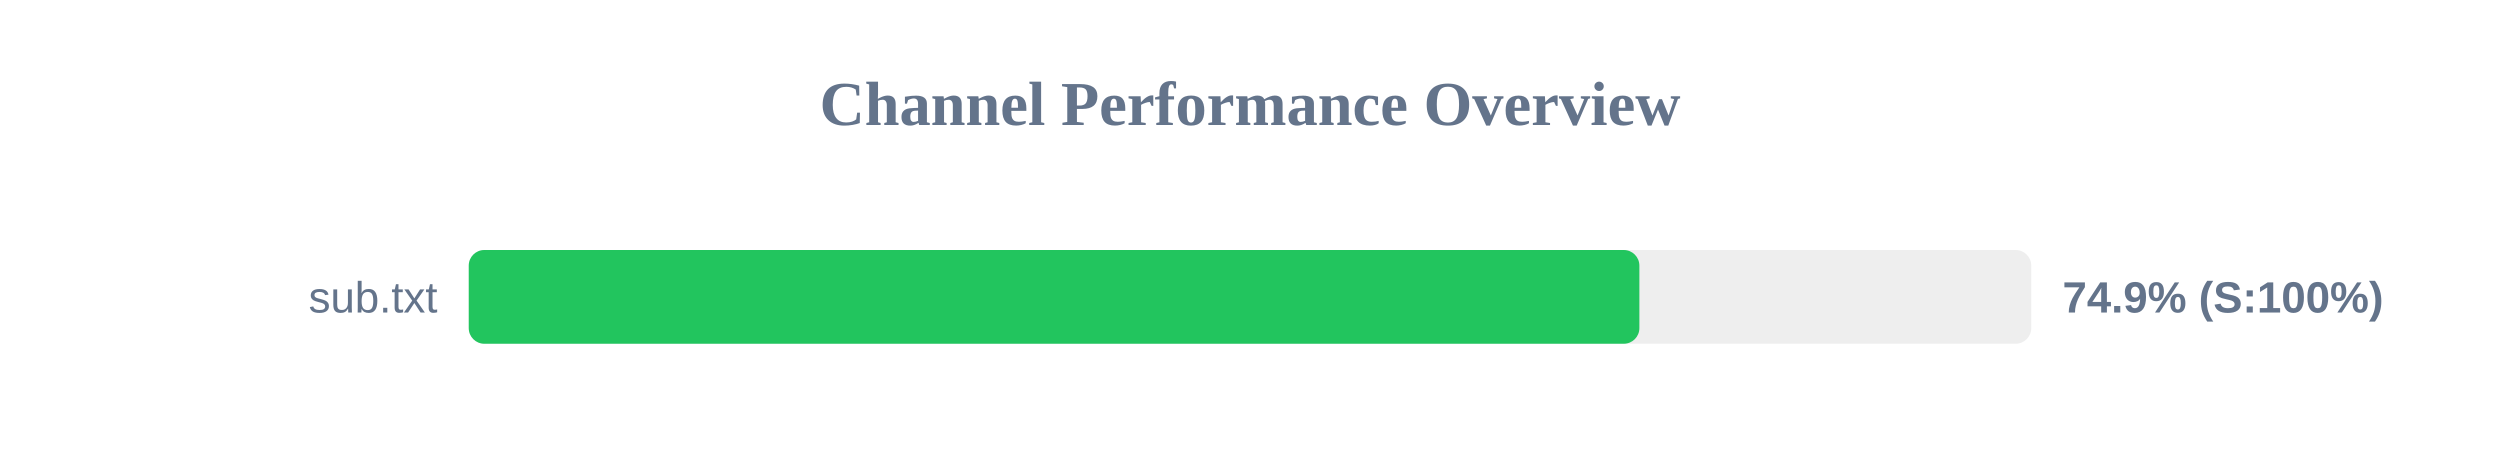
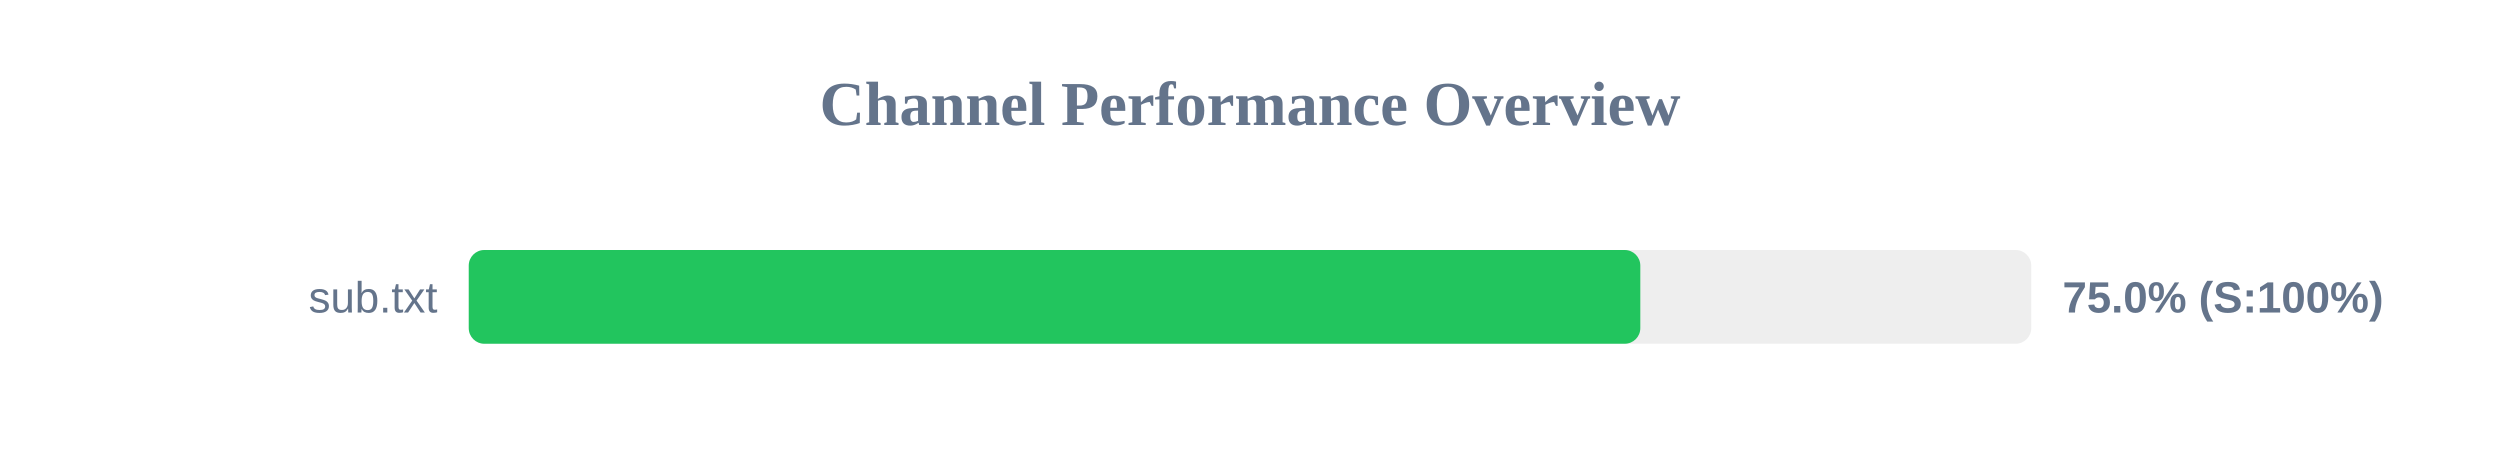
<svg xmlns="http://www.w3.org/2000/svg" width="800" height="150" version="1.1">
  <style>
        .row { font: 14px Arial; fill: #64748b; }
        .score { font: bold 14px Arial; fill: #64748b; }
    </style>
  <text x="400" y="40" text-anchor="middle" font-size="20px" font-weight="bold" fill="#64748b">Channel Performance Overview</text>
  <rect x="150" y="80" width="500" height="30" fill="#eee" rx="5" />
-   <rect x="150" y="80" width="374.6" height="30" fill="#22c55e" rx="5" />
+   <rect x="150" y="80" width="374.9" height="30" fill="#22c55e" rx="5" />
  <text x="140" y="100" text-anchor="end" class="row">sub.txt</text>
-   <text x="660" y="100" text-anchor="start" class="score">74.9% (S:100%)</text>
+   <text x="660" y="100" text-anchor="start" class="score">75.0% (S:100%)</text>
</svg>
